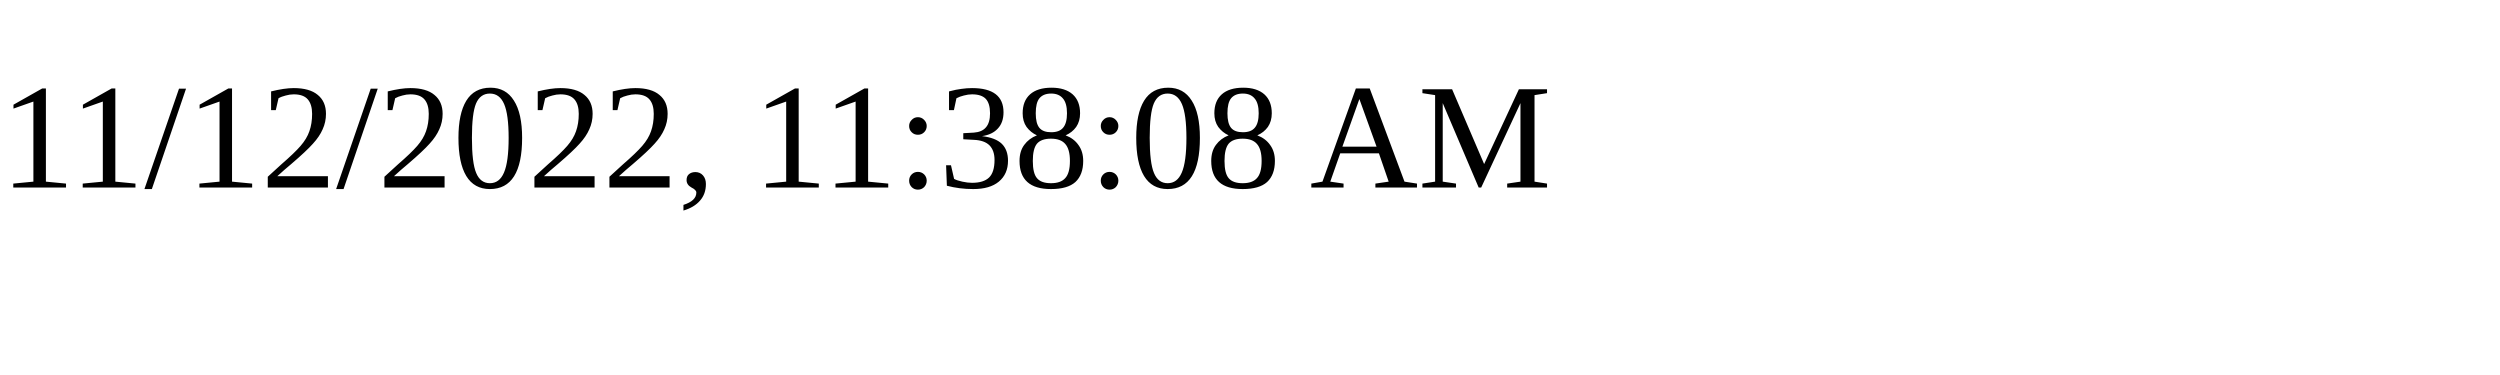
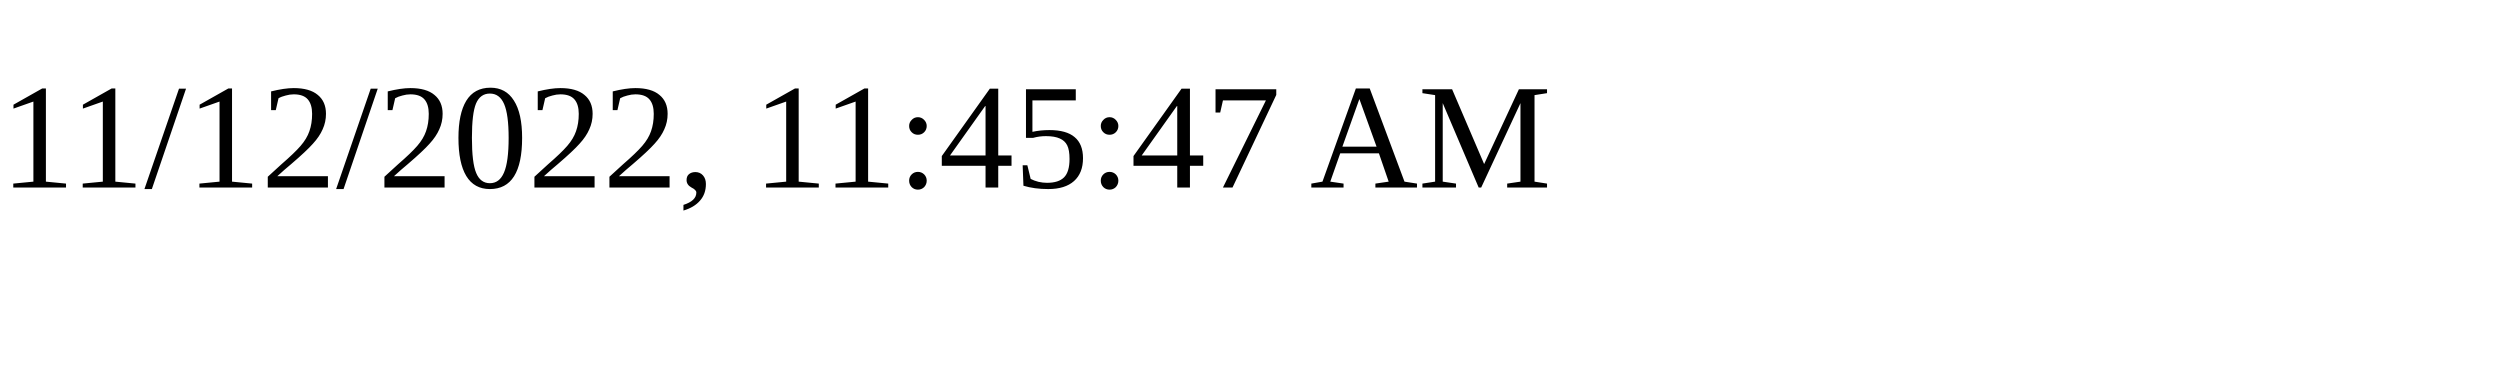
<svg xmlns="http://www.w3.org/2000/svg" height="30" width="200">
-   <text x="0" y="15">11/12/2022, 11:38:08 AM</text>
+   <text x="0" y="15">11/12/2022, 11:45:47 AM</text>
</svg>
